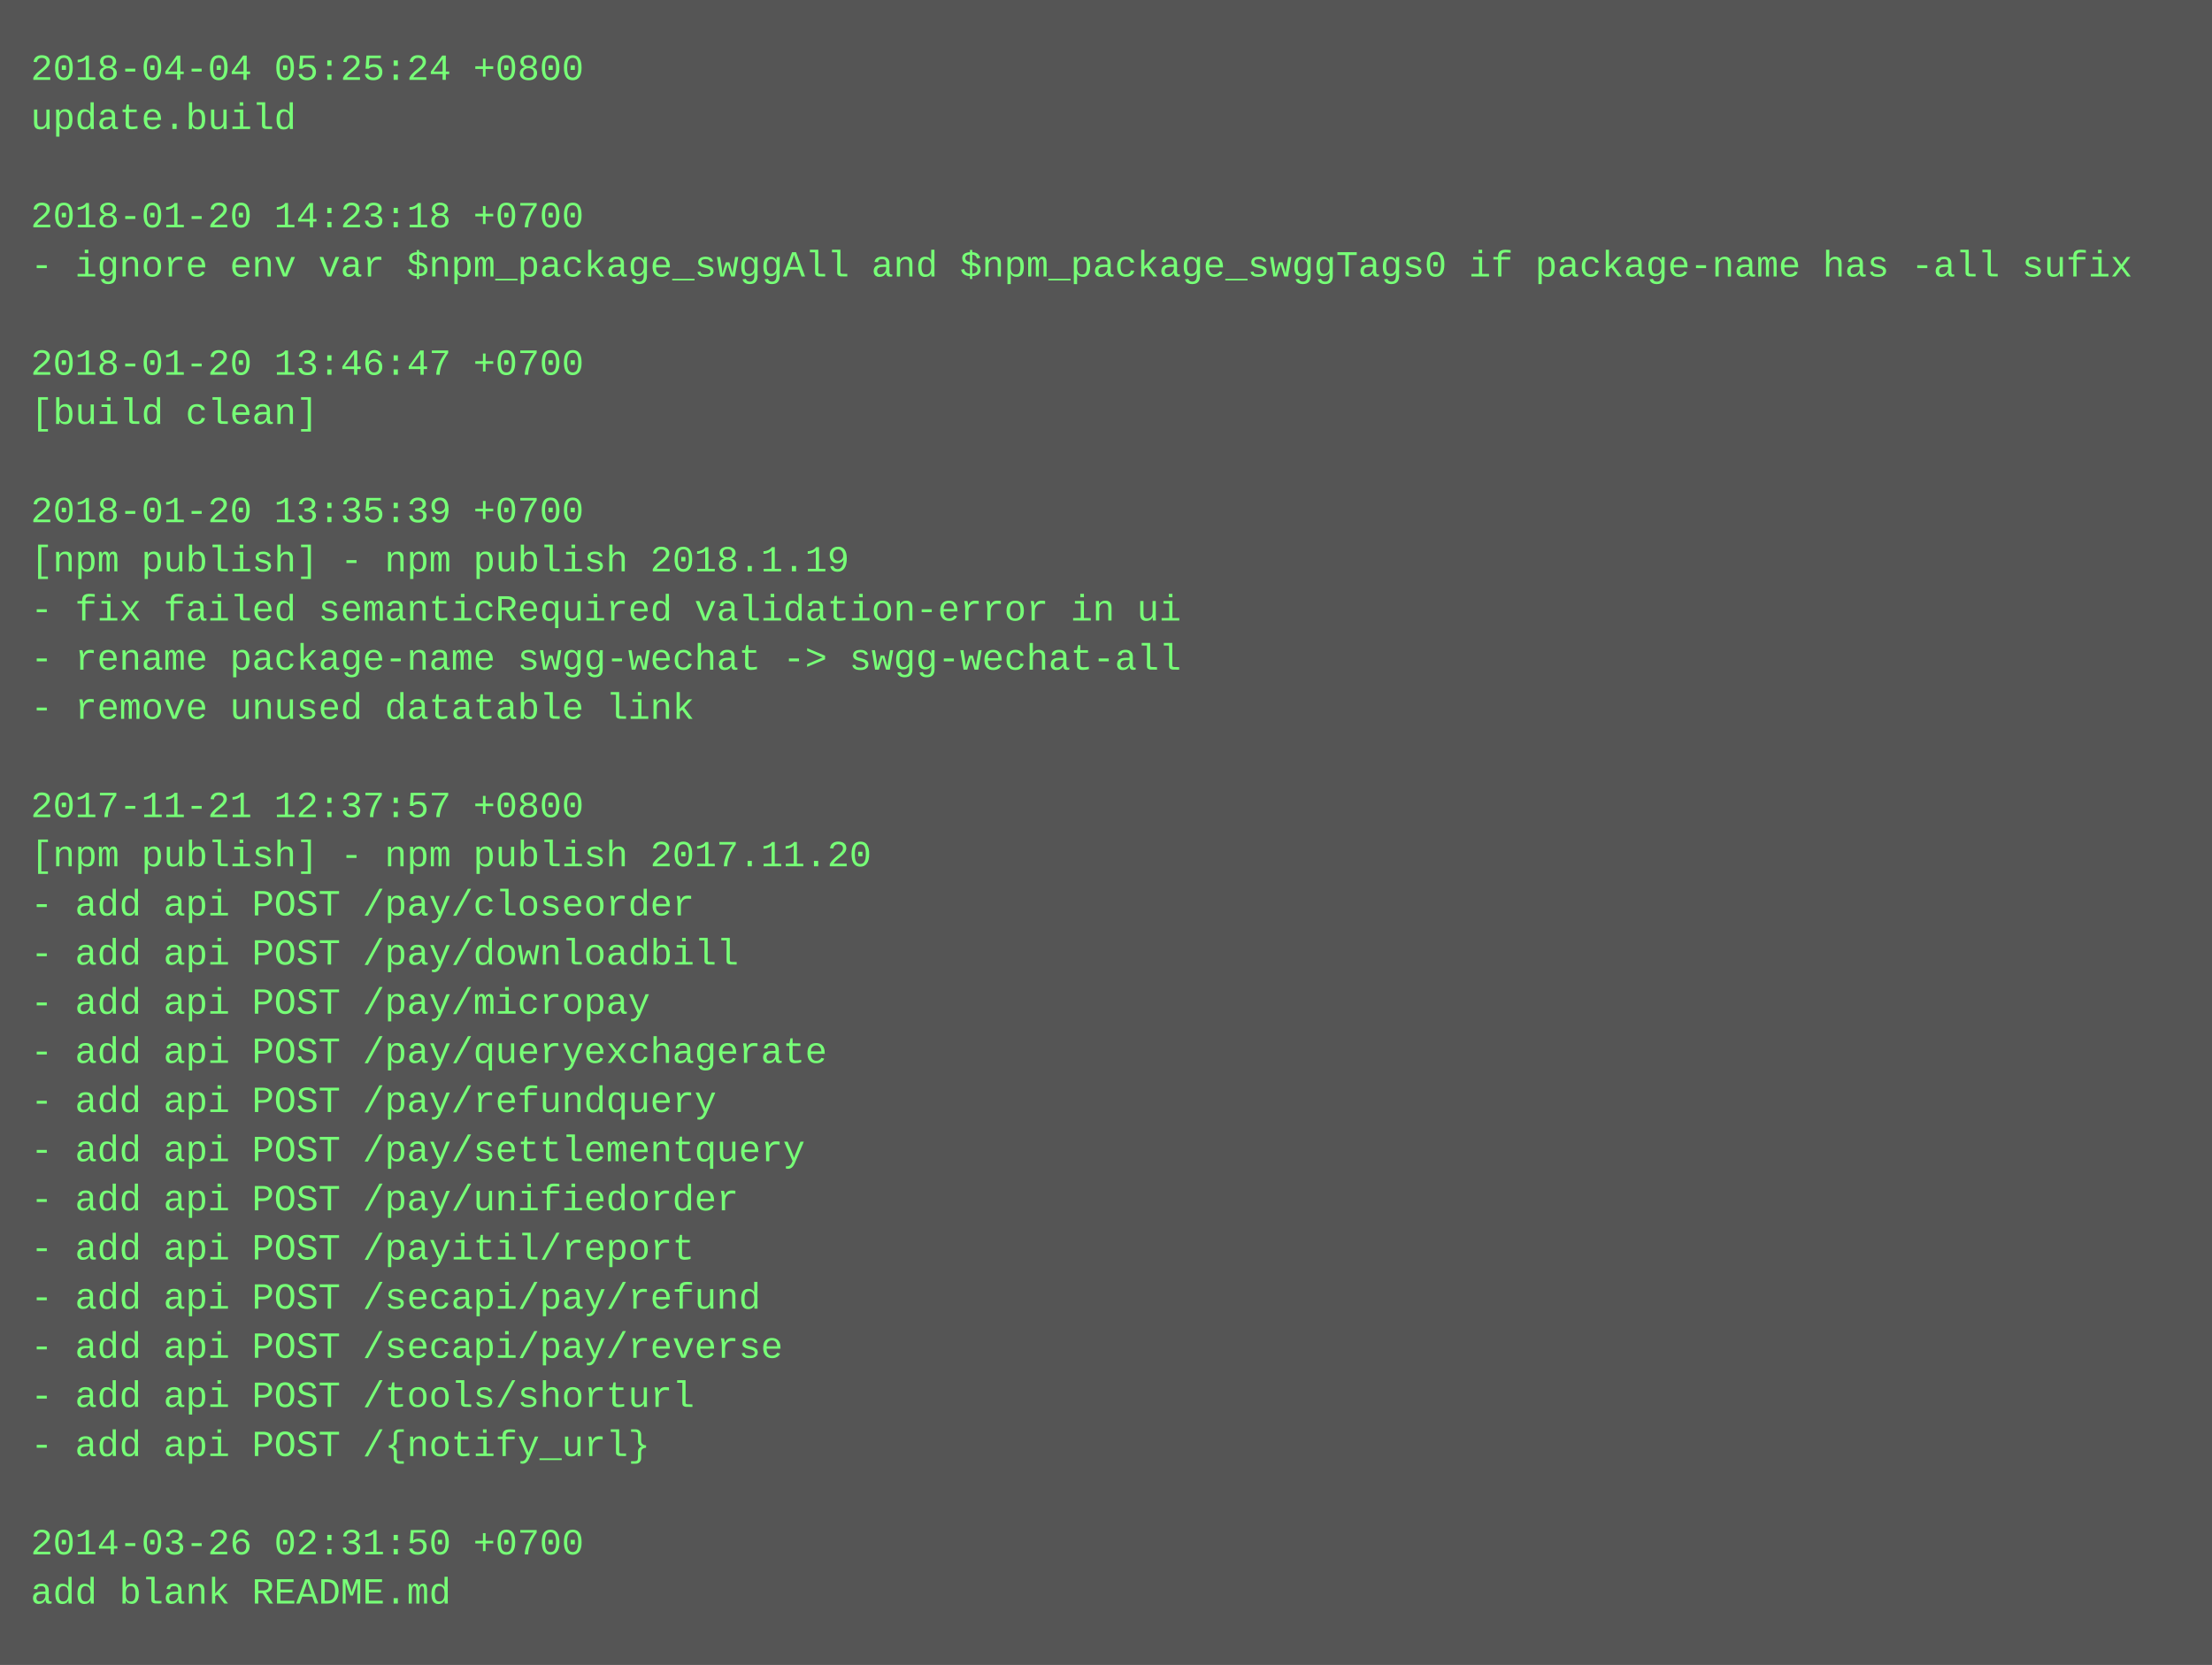
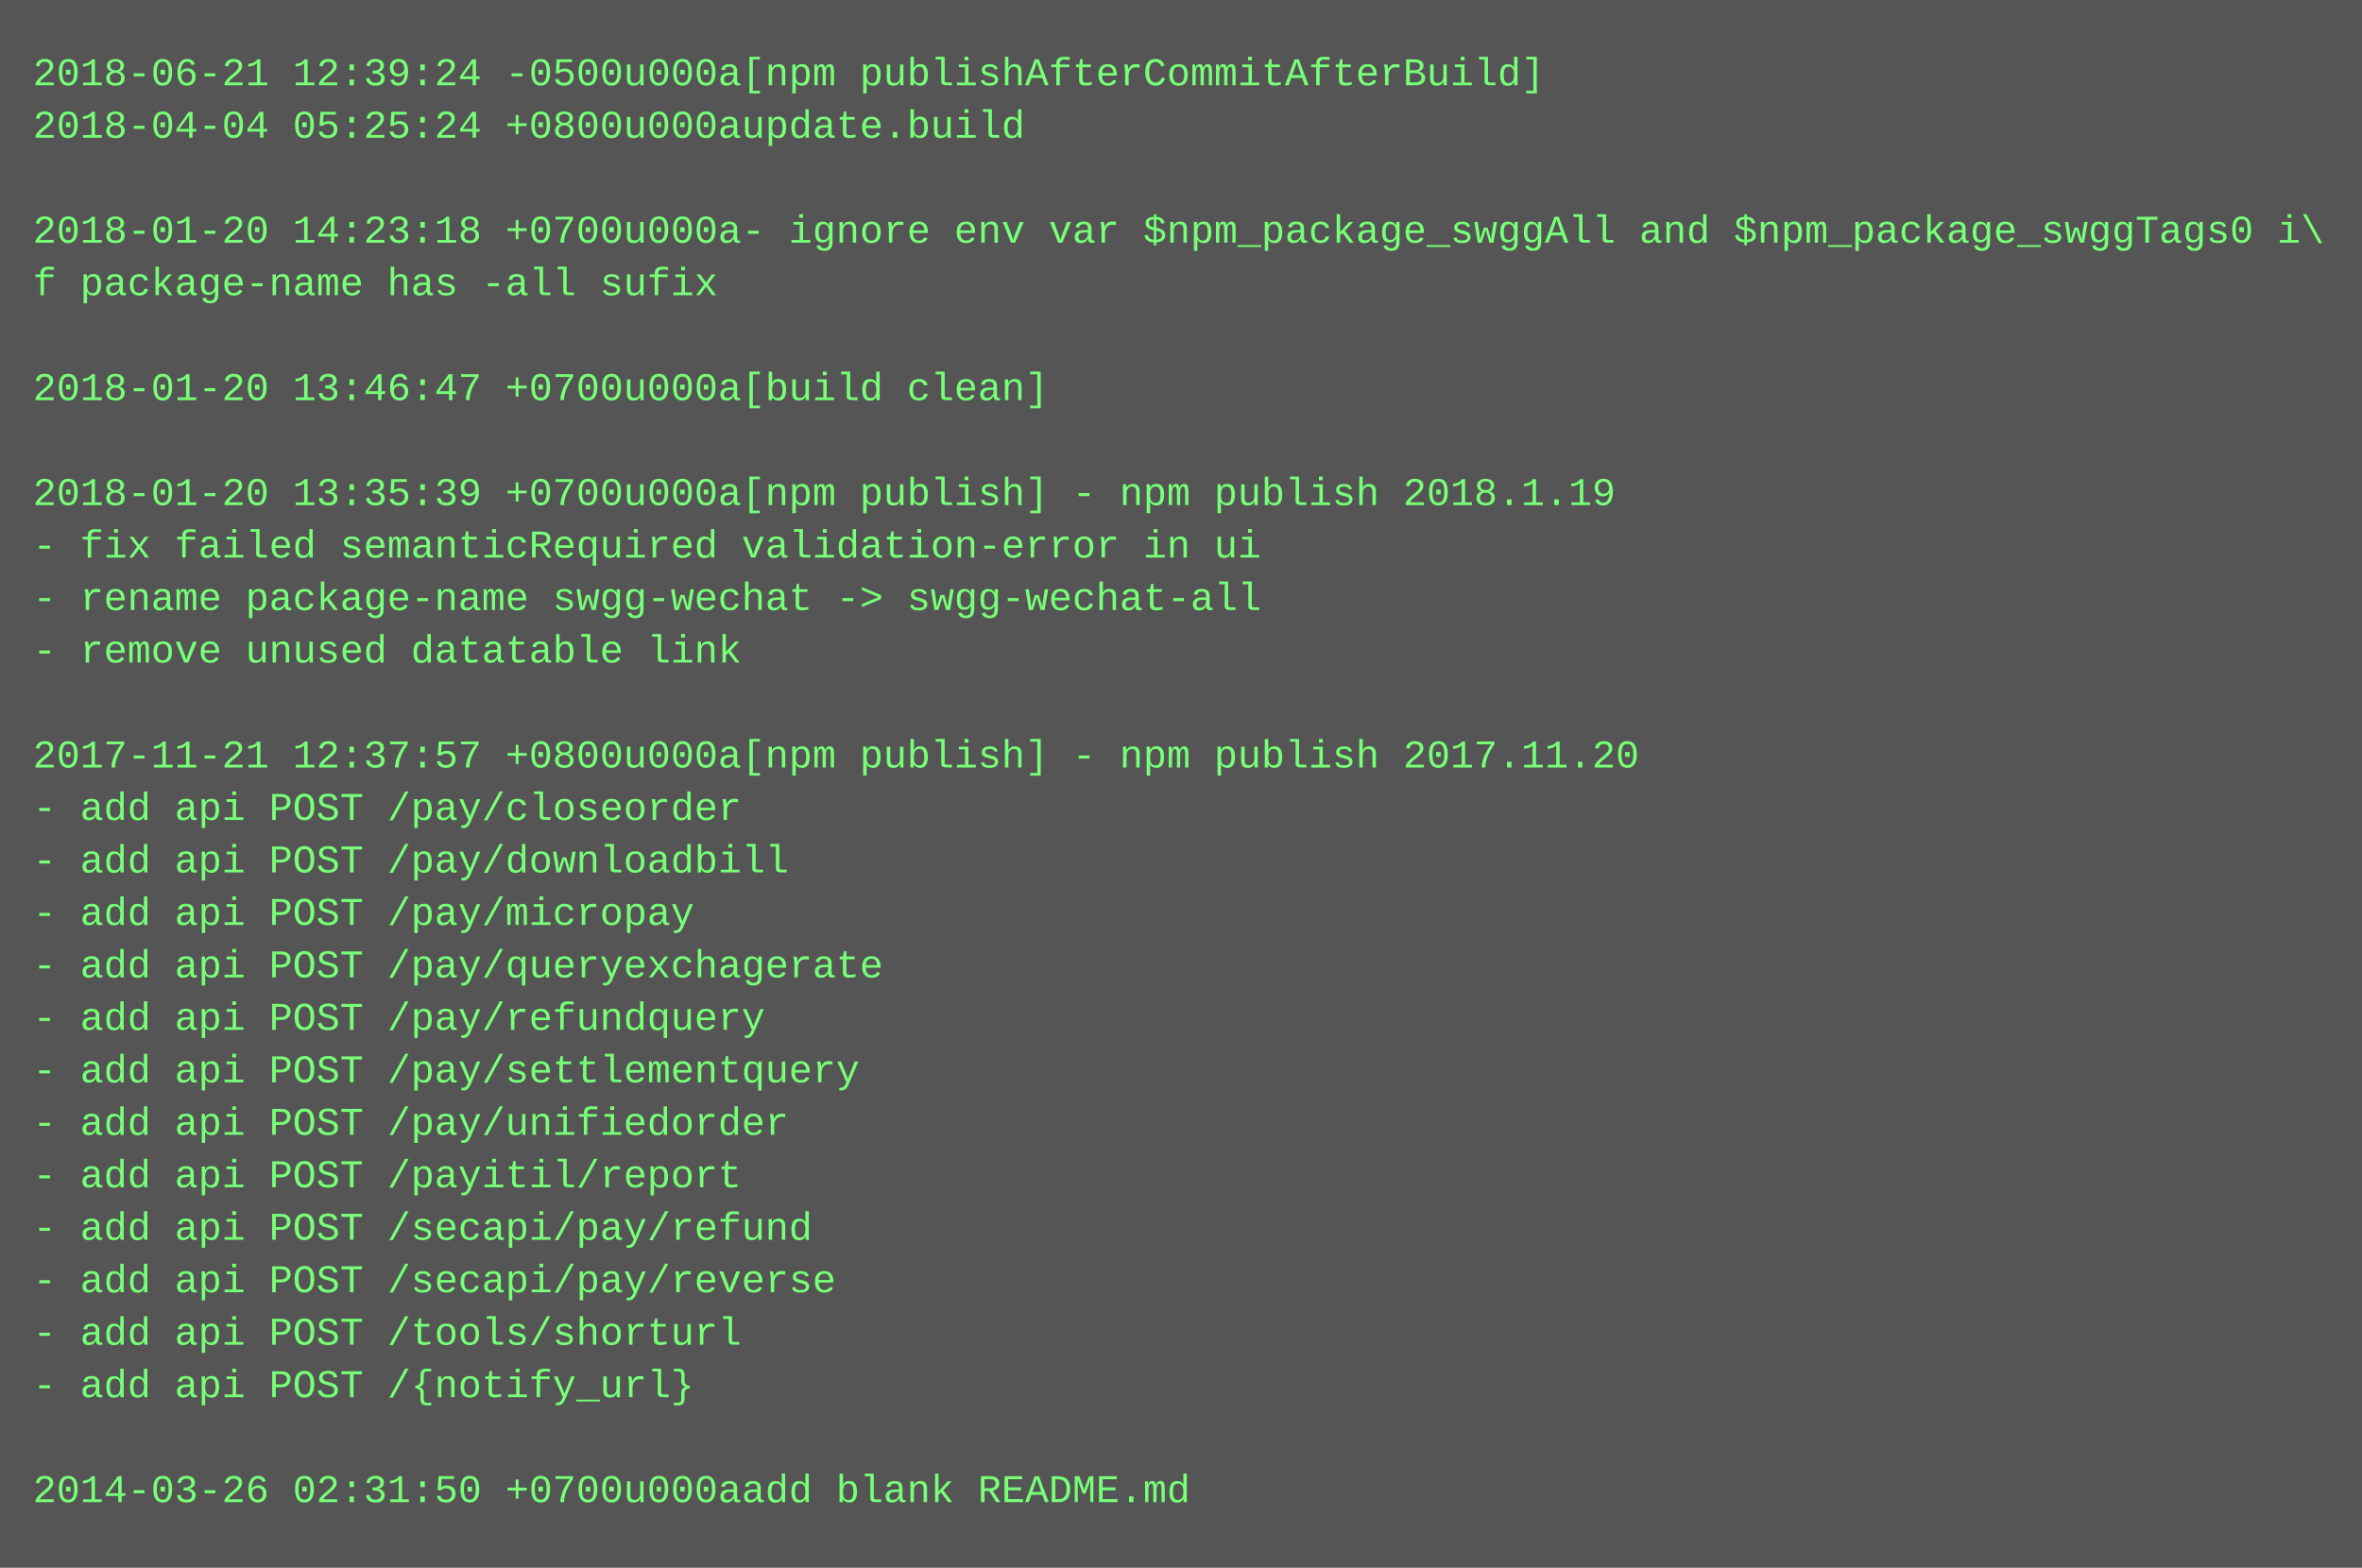
- <svg xmlns="http://www.w3.org/2000/svg" height="542" width="720">
-   <rect height="542" fill="#555" width="720" />
+ <svg xmlns="http://www.w3.org/2000/svg" height="478" width="720">
+   <rect height="478" fill="#555" width="720" />
  <text fill="#7f7" font-family="Courier New" font-size="12" xml:space="preserve">
-     <tspan x="10" y="26">2018-04-04 05:25:24 +0800</tspan>
-     <tspan x="10" y="42">update.build</tspan>
+     <tspan x="10" y="26">2018-06-21 12:39:24 -0500u000a[npm publishAfterCommitAfterBuild]</tspan>
+     <tspan x="10" y="42">2018-04-04 05:25:24 +0800u000aupdate.build</tspan>
    <tspan x="10" y="58" />
-     <tspan x="10" y="74">2018-01-20 14:23:18 +0700</tspan>
-     <tspan x="10" y="90">- ignore env var $npm_package_swggAll and $npm_package_swggTags0 if package-name has -all sufix</tspan>
+     <tspan x="10" y="74">2018-01-20 14:23:18 +0700u000a- ignore env var $npm_package_swggAll and $npm_package_swggTags0 i\</tspan>
+     <tspan x="10" y="90">f package-name has -all sufix</tspan>
    <tspan x="10" y="106" />
-     <tspan x="10" y="122">2018-01-20 13:46:47 +0700</tspan>
-     <tspan x="10" y="138">[build clean]</tspan>
-     <tspan x="10" y="154" />
-     <tspan x="10" y="170">2018-01-20 13:35:39 +0700</tspan>
-     <tspan x="10" y="186">[npm publish] - npm publish 2018.1.19</tspan>
-     <tspan x="10" y="202">- fix failed semanticRequired validation-error in ui</tspan>
-     <tspan x="10" y="218">- rename package-name swgg-wechat -&gt; swgg-wechat-all</tspan>
-     <tspan x="10" y="234">- remove unused datatable link</tspan>
-     <tspan x="10" y="250" />
-     <tspan x="10" y="266">2017-11-21 12:37:57 +0800</tspan>
-     <tspan x="10" y="282">[npm publish] - npm publish 2017.11.20</tspan>
-     <tspan x="10" y="298">- add api POST /pay/closeorder</tspan>
-     <tspan x="10" y="314">- add api POST /pay/downloadbill</tspan>
-     <tspan x="10" y="330">- add api POST /pay/micropay</tspan>
-     <tspan x="10" y="346">- add api POST /pay/queryexchagerate</tspan>
-     <tspan x="10" y="362">- add api POST /pay/refundquery</tspan>
-     <tspan x="10" y="378">- add api POST /pay/settlementquery</tspan>
-     <tspan x="10" y="394">- add api POST /pay/unifiedorder</tspan>
-     <tspan x="10" y="410">- add api POST /payitil/report</tspan>
-     <tspan x="10" y="426">- add api POST /secapi/pay/refund</tspan>
-     <tspan x="10" y="442">- add api POST /secapi/pay/reverse</tspan>
-     <tspan x="10" y="458">- add api POST /tools/shorturl</tspan>
-     <tspan x="10" y="474">- add api POST /{notify_url}</tspan>
-     <tspan x="10" y="490" />
-     <tspan x="10" y="506">2014-03-26 02:31:50 +0700</tspan>
-     <tspan x="10" y="522">add blank README.md</tspan>
+     <tspan x="10" y="122">2018-01-20 13:46:47 +0700u000a[build clean]</tspan>
+     <tspan x="10" y="138" />
+     <tspan x="10" y="154">2018-01-20 13:35:39 +0700u000a[npm publish] - npm publish 2018.1.19</tspan>
+     <tspan x="10" y="170">- fix failed semanticRequired validation-error in ui</tspan>
+     <tspan x="10" y="186">- rename package-name swgg-wechat -&gt; swgg-wechat-all</tspan>
+     <tspan x="10" y="202">- remove unused datatable link</tspan>
+     <tspan x="10" y="218" />
+     <tspan x="10" y="234">2017-11-21 12:37:57 +0800u000a[npm publish] - npm publish 2017.11.20</tspan>
+     <tspan x="10" y="250">- add api POST /pay/closeorder</tspan>
+     <tspan x="10" y="266">- add api POST /pay/downloadbill</tspan>
+     <tspan x="10" y="282">- add api POST /pay/micropay</tspan>
+     <tspan x="10" y="298">- add api POST /pay/queryexchagerate</tspan>
+     <tspan x="10" y="314">- add api POST /pay/refundquery</tspan>
+     <tspan x="10" y="330">- add api POST /pay/settlementquery</tspan>
+     <tspan x="10" y="346">- add api POST /pay/unifiedorder</tspan>
+     <tspan x="10" y="362">- add api POST /payitil/report</tspan>
+     <tspan x="10" y="378">- add api POST /secapi/pay/refund</tspan>
+     <tspan x="10" y="394">- add api POST /secapi/pay/reverse</tspan>
+     <tspan x="10" y="410">- add api POST /tools/shorturl</tspan>
+     <tspan x="10" y="426">- add api POST /{notify_url}</tspan>
+     <tspan x="10" y="442" />
+     <tspan x="10" y="458">2014-03-26 02:31:50 +0700u000aadd blank README.md</tspan>
  </text>
</svg>
